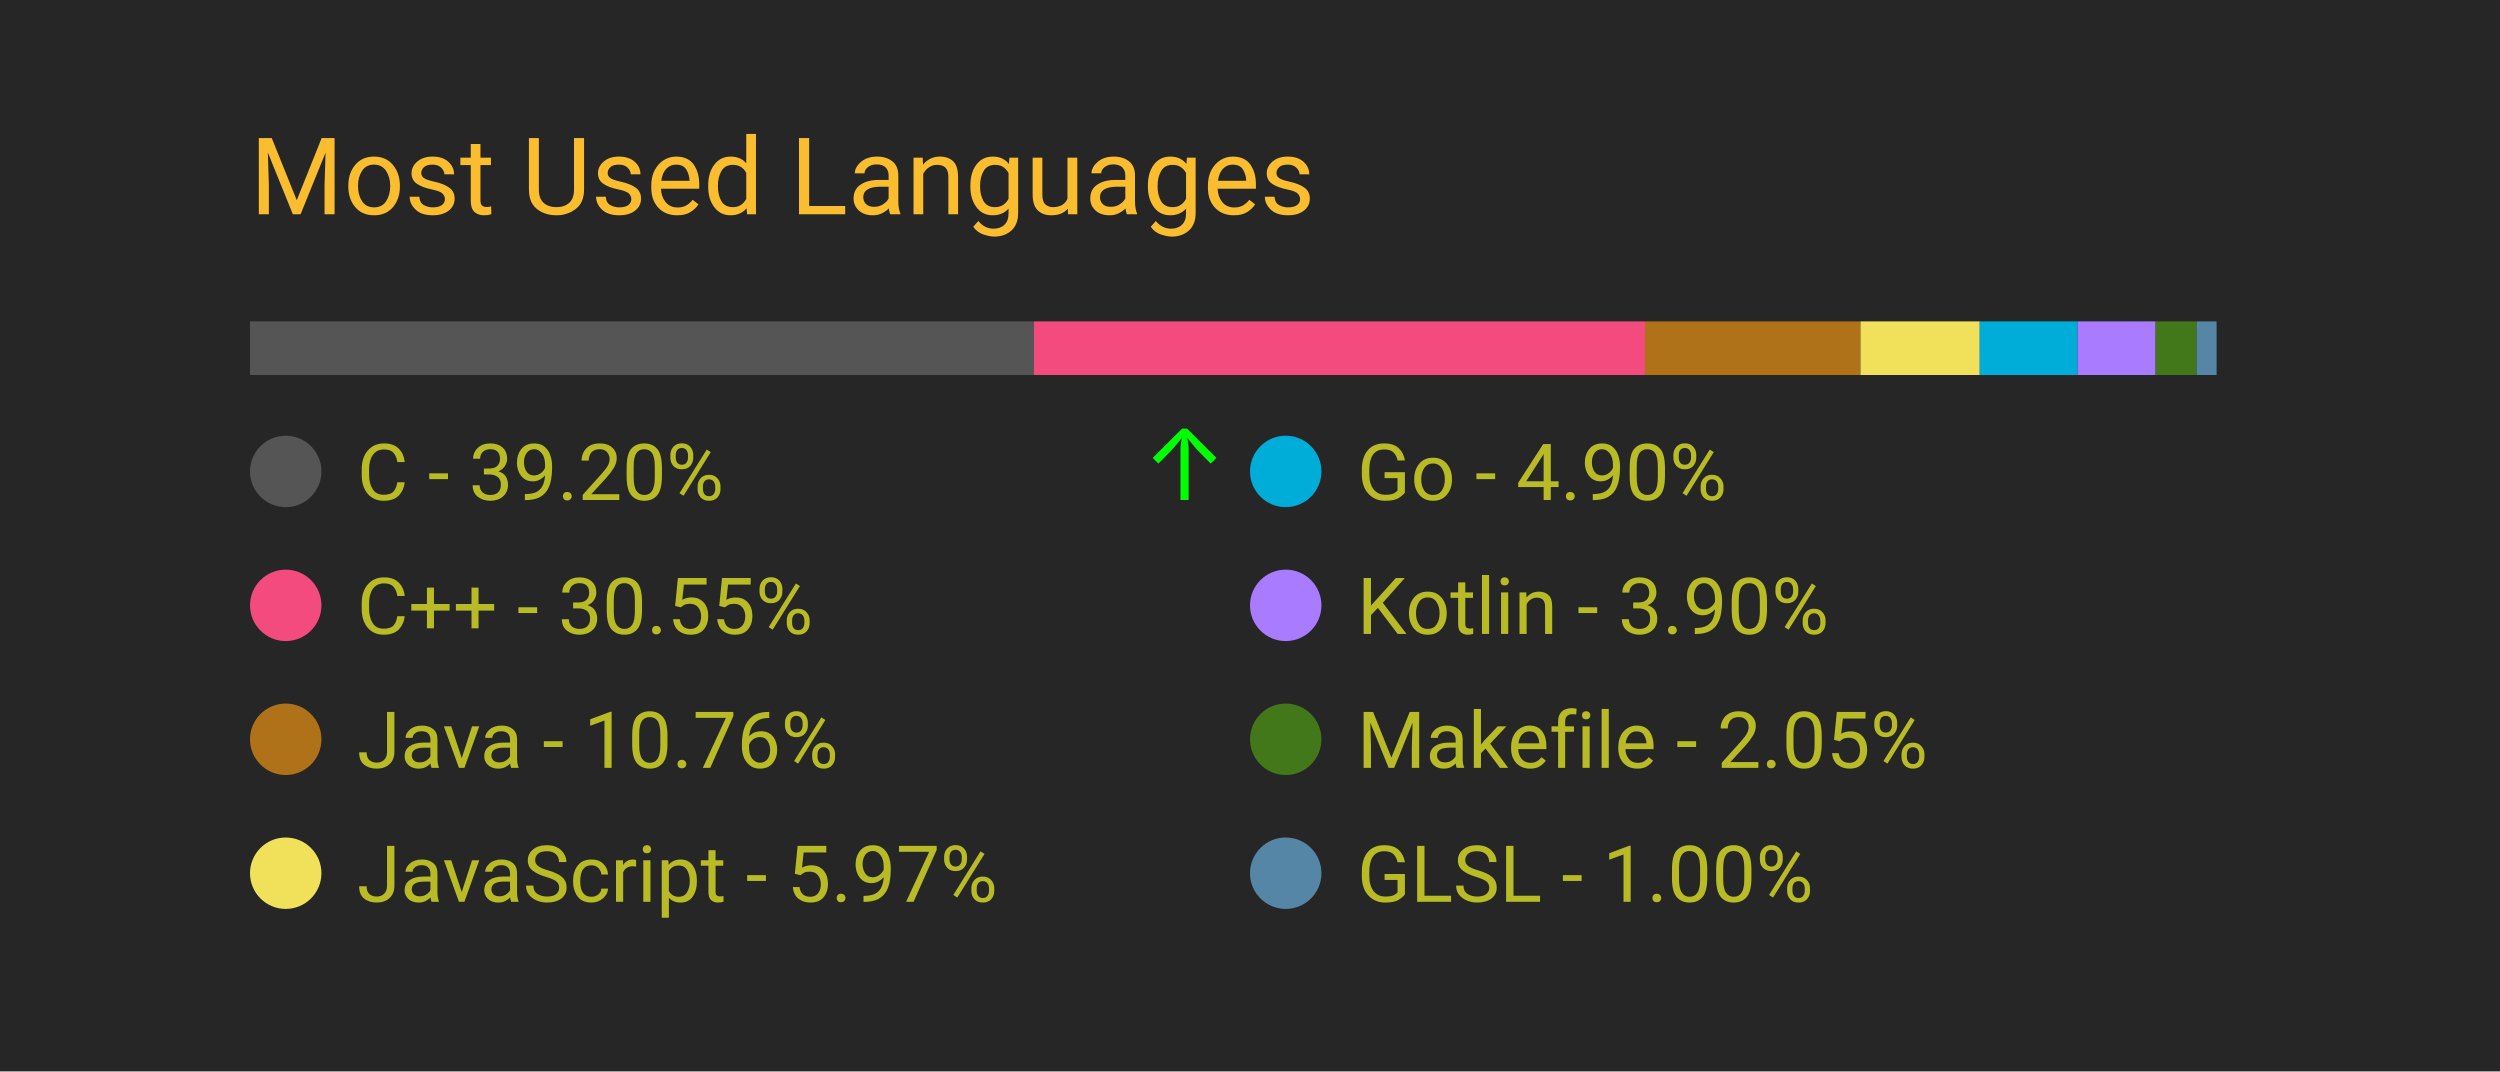
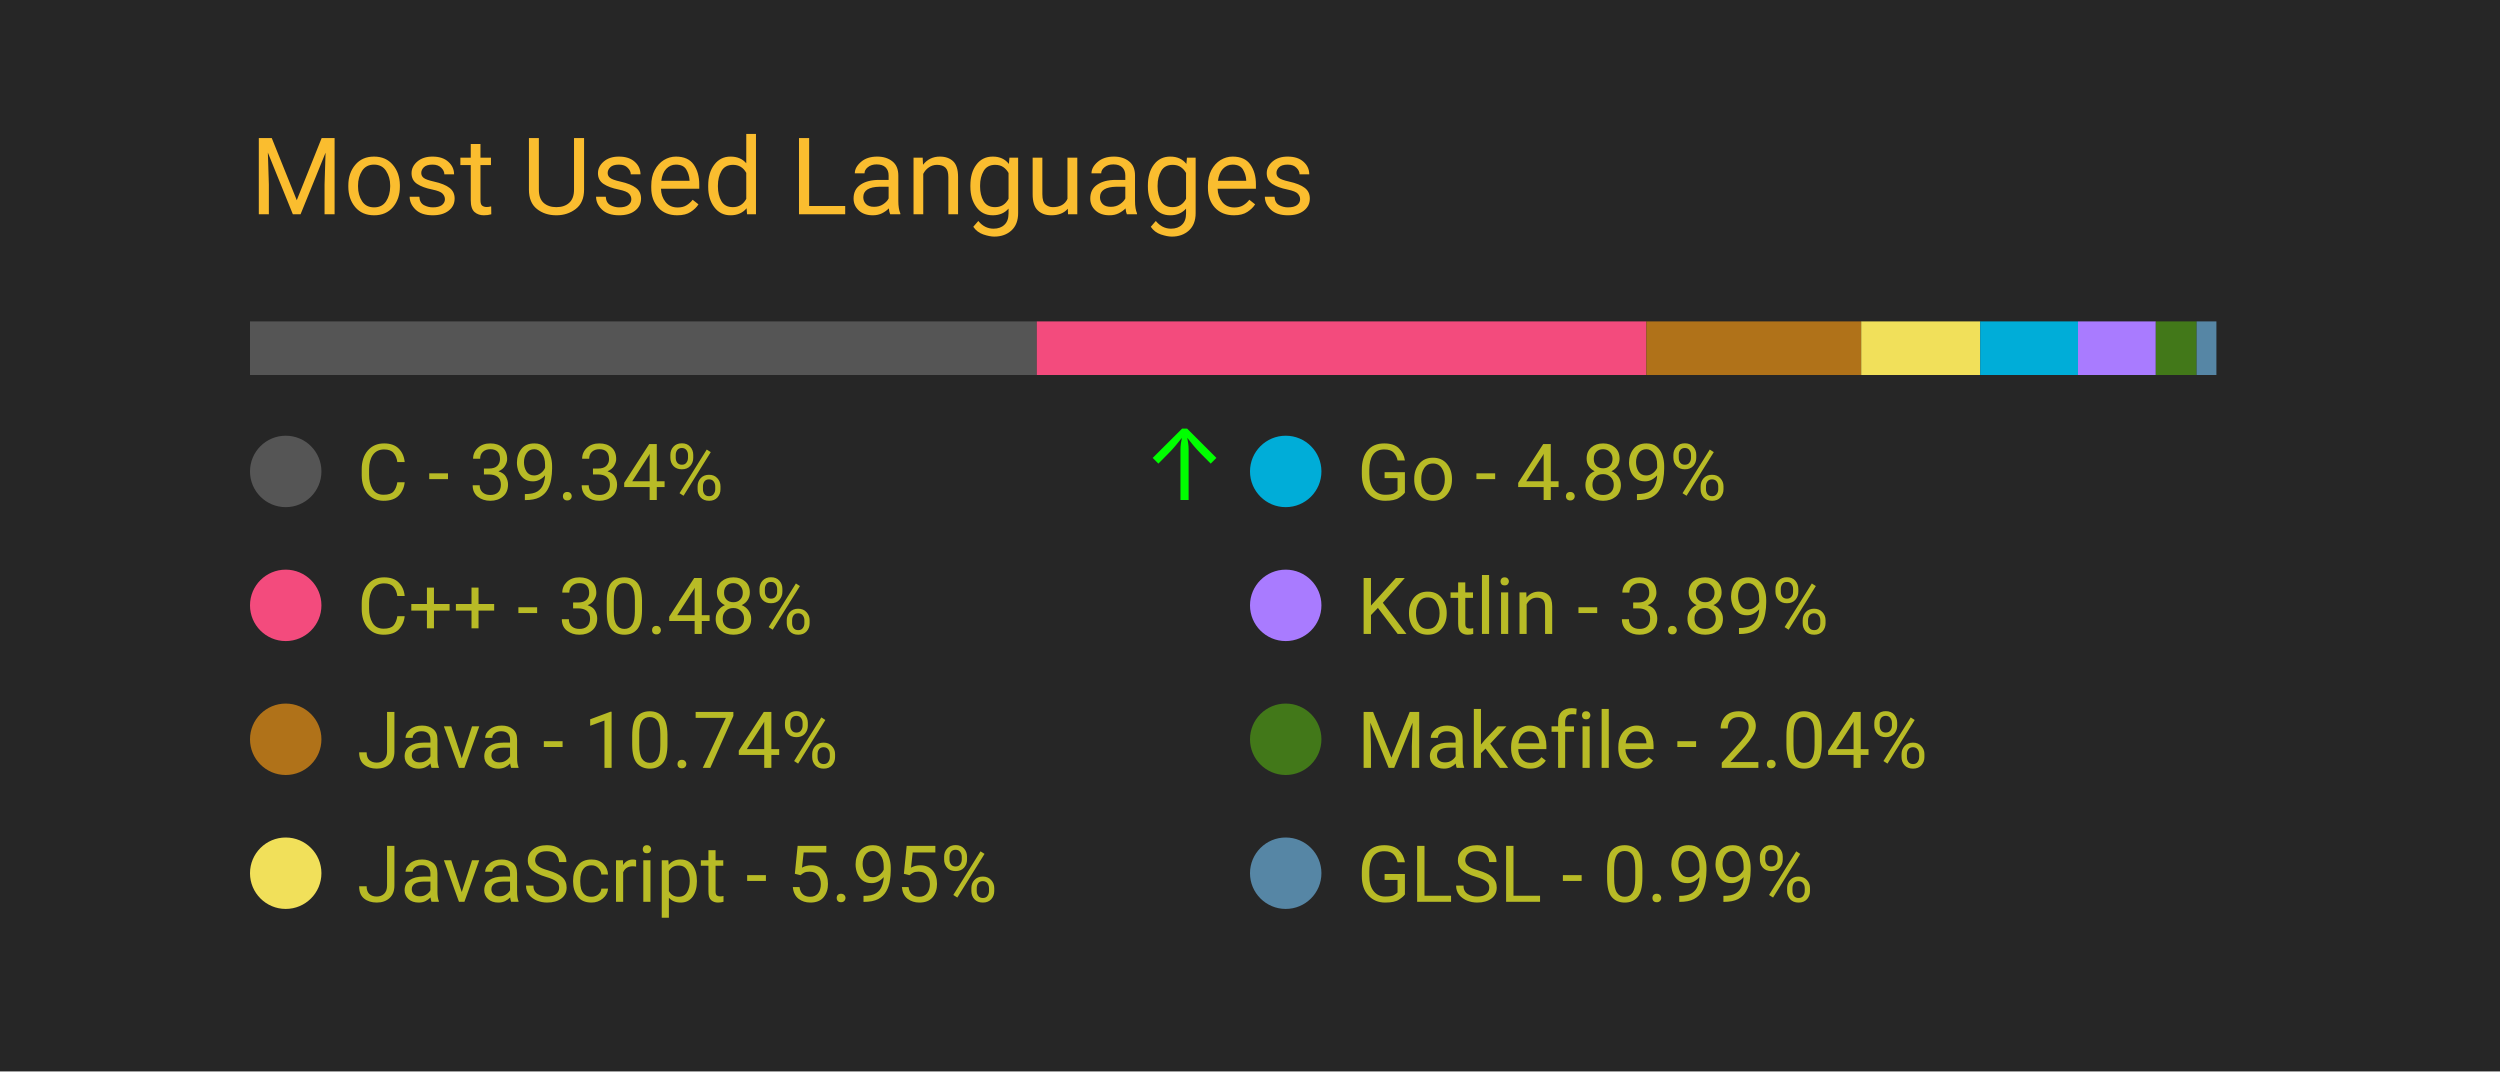
<svg xmlns="http://www.w3.org/2000/svg" width="350" height="150" viewBox="0 0 350 150">
  <style>
		.background {
			width: 100%;
			height: 100%;
			fill: #262626;
		}
		
		text {
			font-family: -apple-system, BlinkMacSystemFont, 'Segoe UI', Roboto, Oxygen, Ubuntu, Cantarell, 'Open Sans', 'Helvetica Neue', sans-serif;
		}

		.title {
			font-size: 15px;
			fill: #fabd2f;
		}

		.bar-segment {
			height: 100%;
		}

		.lang-name {
			font-size: 11px;
			fill: #b8bb26
		}

		.delta-arrow {
			font-size: 14px;
			fill: #00ff00;
		}
	</style>
  <rect class="background" />
  <text class="title" x="10%" y="20%">
		Most Used Languages
	</text>
  <svg x="10%" y="30%" width="80%" height="5%">
-     <rect class="bar-segment" x="0.00%" width="39.20%" fill="#555555" />
-     <rect class="bar-segment" x="39.20%" width="30.55%" fill="#f34b7d" />
-     <rect class="bar-segment" x="69.75%" width="10.76%" fill="#b07219" />
-     <rect class="bar-segment" x="80.52%" width="5.97%" fill="#f1e05a" />
-     <rect class="bar-segment" x="86.48%" width="4.90%" fill="#00ADD8" />
-     <rect class="bar-segment" x="91.38%" width="3.90%" fill="#A97BFF" />
-     <rect class="bar-segment" x="95.28%" width="2.05%" fill="#427819" />
-     <rect class="bar-segment" x="97.33%" width="1.00%" fill="#5686a5" />
+     <rect class="bar-segment" x="0.00%" width="39.34%" fill="#555555" />
+     <rect class="bar-segment" x="39.34%" width="30.48%" fill="#f34b7d" />
+     <rect class="bar-segment" x="69.82%" width="10.74%" fill="#b07219" />
+     <rect class="bar-segment" x="80.56%" width="5.95%" fill="#f1e05a" />
+     <rect class="bar-segment" x="86.51%" width="4.89%" fill="#00ADD8" />
+     <rect class="bar-segment" x="91.40%" width="3.89%" fill="#A97BFF" />
+     <rect class="bar-segment" x="95.29%" width="2.04%" fill="#427819" />
+     <rect class="bar-segment" x="97.33%" width="0.99%" fill="#5686a5" />
  </svg>
  <svg x="10%" y="40%" width="80%" height="50%">
    <svg y="0%" x="0%">
      <circle cx="5" cy="6" r="5" fill="#555555" />
      <text class="lang-name" x="15" y="10">
- 				C - 39.20%
+ 				C - 39.34%
			</text>
      <text class="delta-arrow" dx="125" y="10" style="opacity: 100.00%">
				↑
			</text>
    </svg>
    <svg y="25%" x="0%">
      <circle cx="5" cy="6" r="5" fill="#f34b7d" />
      <text class="lang-name" x="15" y="10">
- 				C++ - 30.55%
+ 				C++ - 30.48%
			</text>
      <text class="delta-arrow" dx="125" y="10" style="opacity: 0.00%">
				↑
			</text>
    </svg>
    <svg y="50%" x="0%">
      <circle cx="5" cy="6" r="5" fill="#b07219" />
      <text class="lang-name" x="15" y="10">
- 				Java - 10.76%
+ 				Java - 10.74%
			</text>
      <text class="delta-arrow" dx="125" y="10" style="opacity: 0.00%">
				↑
			</text>
    </svg>
    <svg y="75%" x="0%">
      <circle cx="5" cy="6" r="5" fill="#f1e05a" />
      <text class="lang-name" x="15" y="10">
- 				JavaScript - 5.97%
+ 				JavaScript - 5.95%
			</text>
      <text class="delta-arrow" dx="125" y="10" style="opacity: 0.00%">
				↑
			</text>
    </svg>
    <svg y="0%" x="50%">
      <circle cx="5" cy="6" r="5" fill="#00ADD8" />
      <text class="lang-name" x="15" y="10">
- 				Go - 4.90%
+ 				Go - 4.89%
			</text>
      <text class="delta-arrow" dx="125" y="10" style="opacity: 0.00%">
				↑
			</text>
    </svg>
    <svg y="25%" x="50%">
      <circle cx="5" cy="6" r="5" fill="#A97BFF" />
      <text class="lang-name" x="15" y="10">
- 				Kotlin - 3.90%
+ 				Kotlin - 3.89%
			</text>
      <text class="delta-arrow" dx="125" y="10" style="opacity: 0.00%">
				↑
			</text>
    </svg>
    <svg y="50%" x="50%">
      <circle cx="5" cy="6" r="5" fill="#427819" />
      <text class="lang-name" x="15" y="10">
- 				Makefile - 2.05%
+ 				Makefile - 2.04%
			</text>
      <text class="delta-arrow" dx="125" y="10" style="opacity: 0.00%">
				↑
			</text>
    </svg>
    <svg y="75%" x="50%">
      <circle cx="5" cy="6" r="5" fill="#5686a5" />
      <text class="lang-name" x="15" y="10">
- 				GLSL - 1.00%
+ 				GLSL - 0.99%
			</text>
      <text class="delta-arrow" dx="125" y="10" style="opacity: 0.00%">
				↑
			</text>
    </svg>
  </svg>
</svg>
